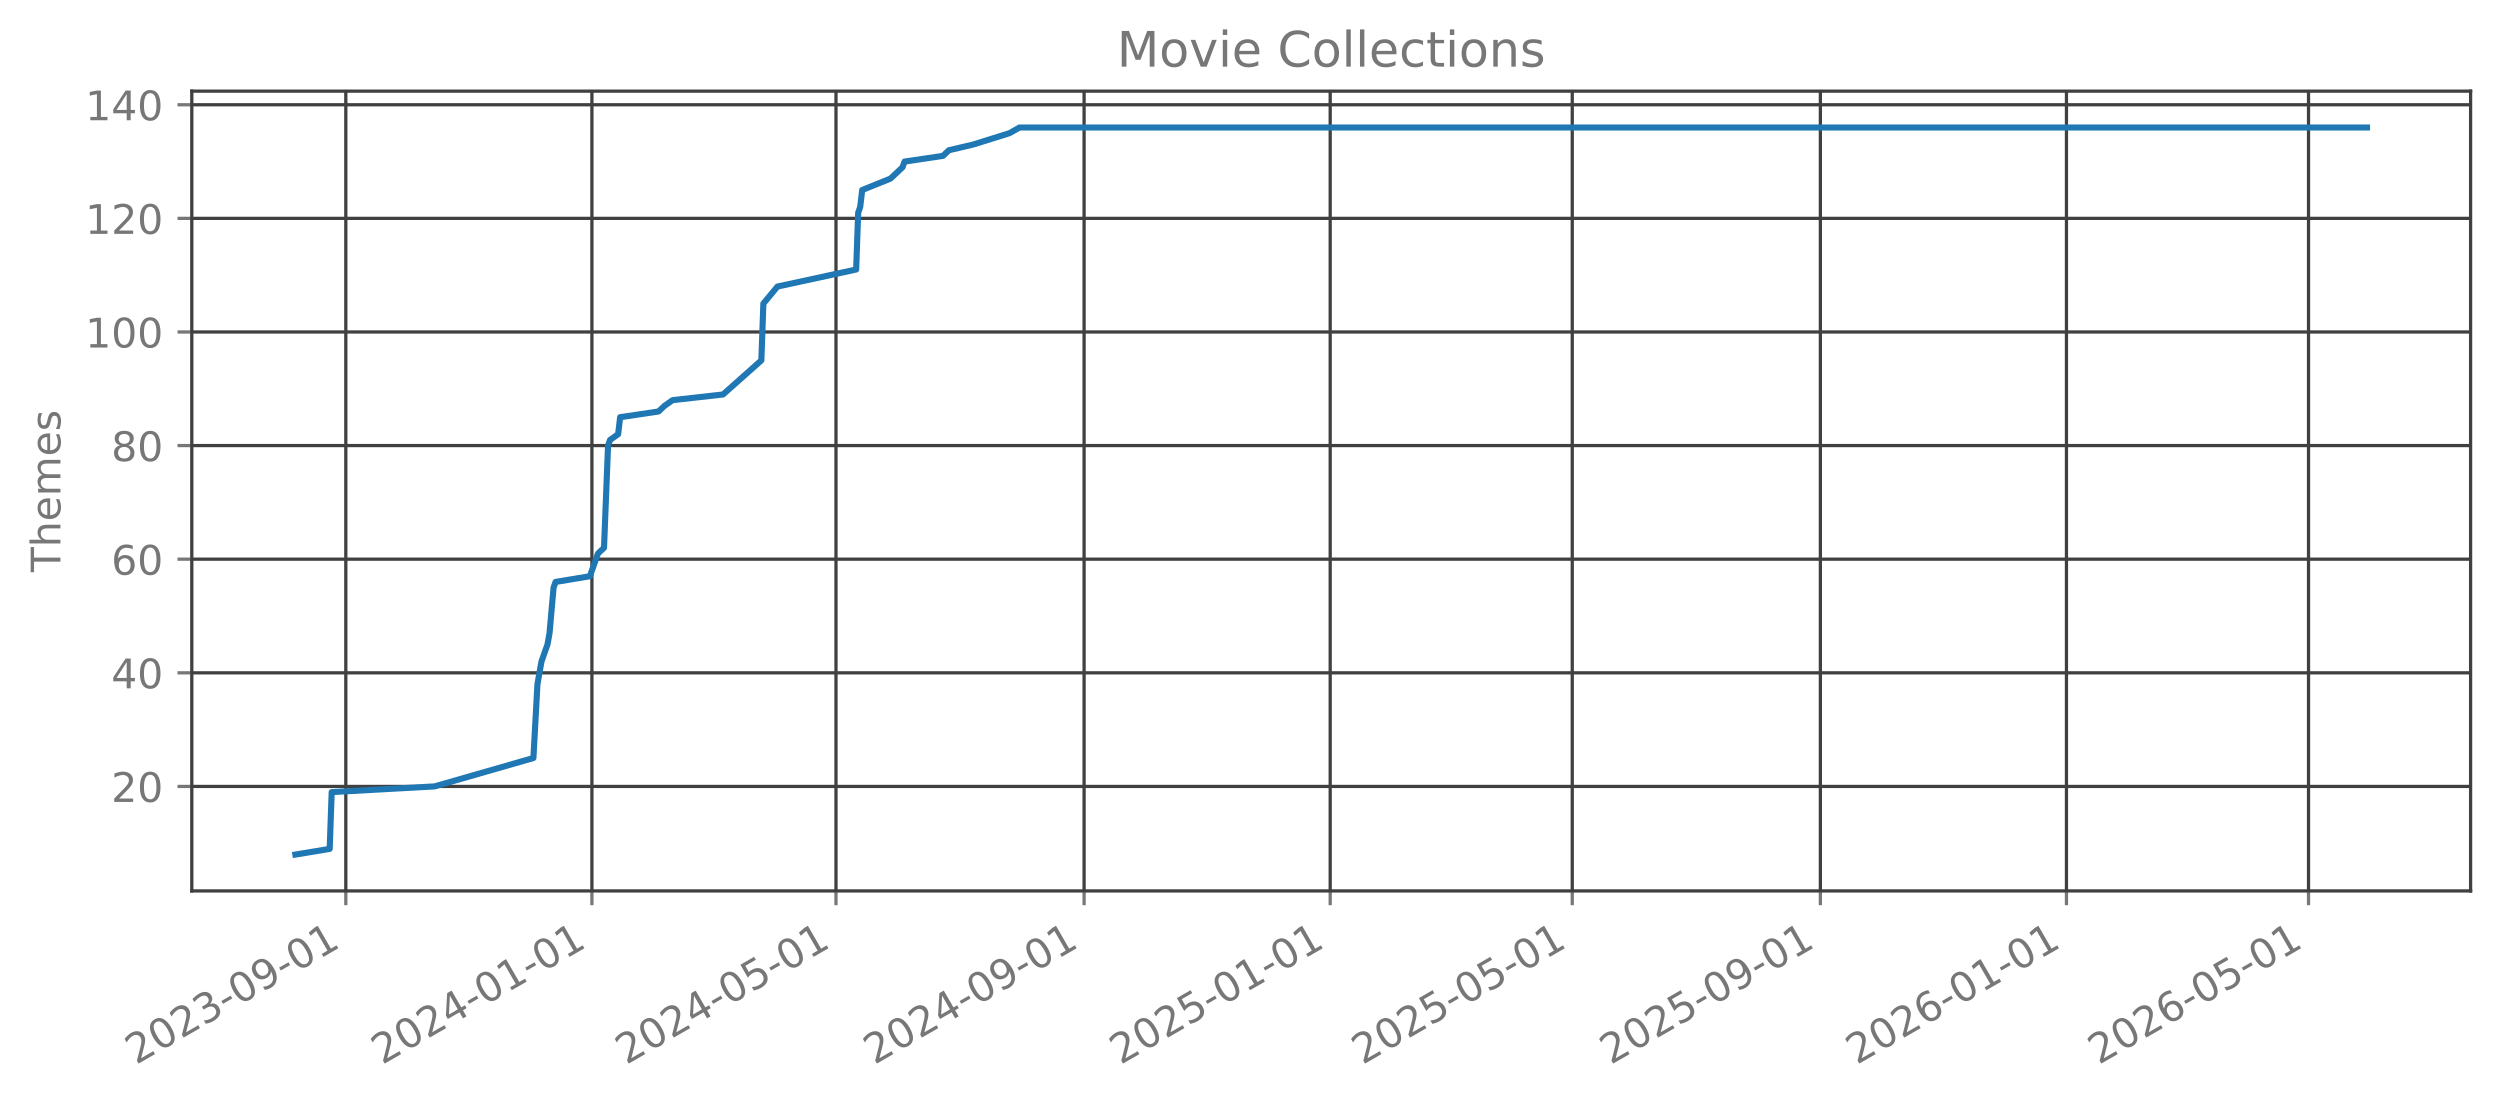
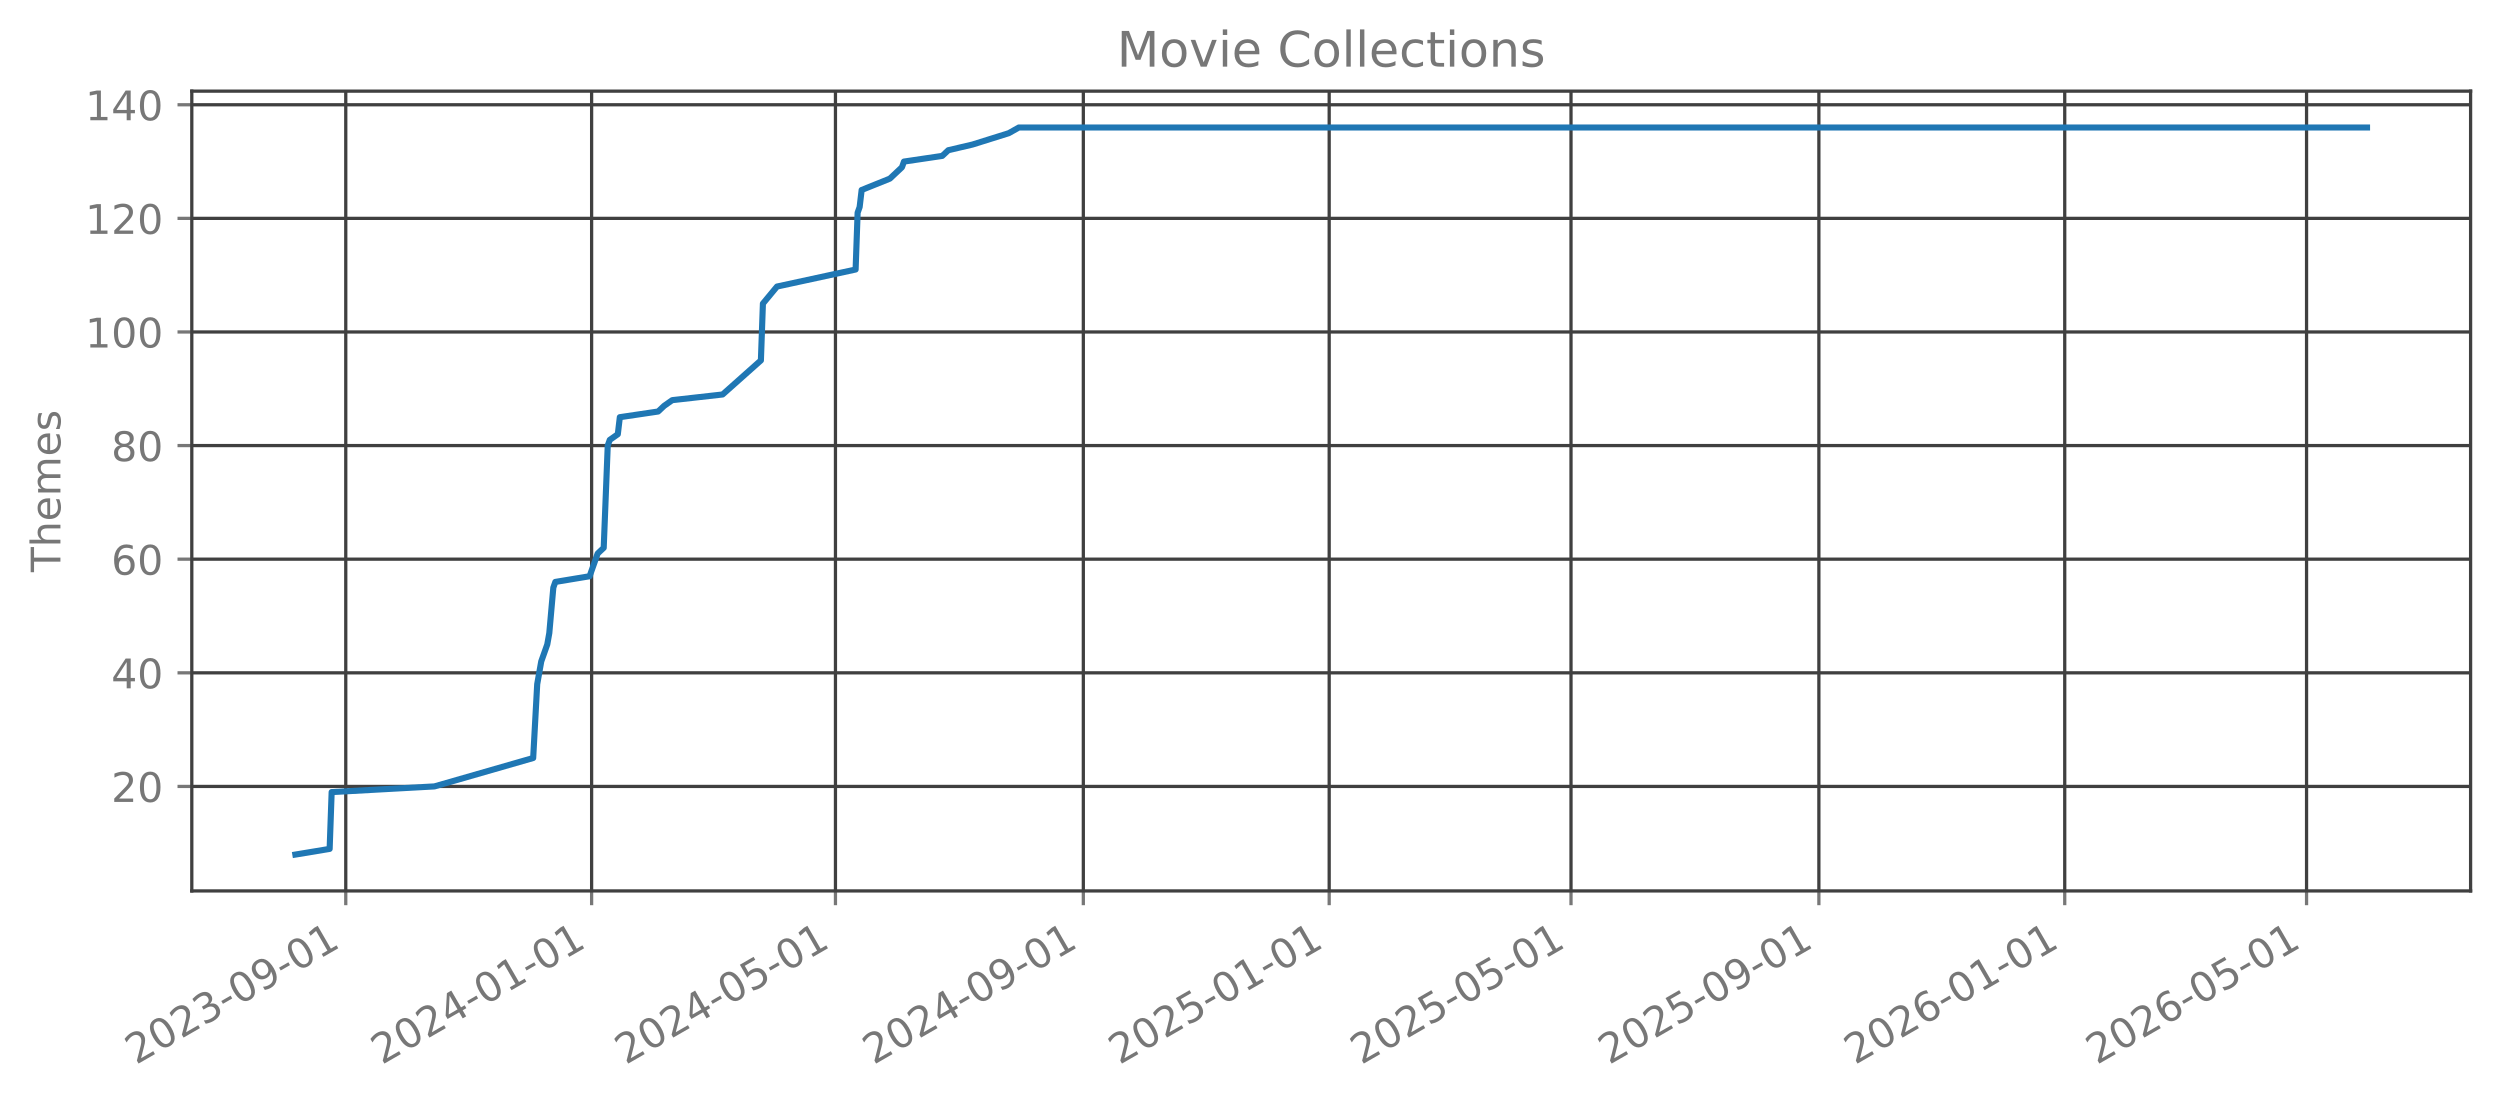
<svg xmlns="http://www.w3.org/2000/svg" xmlns:xlink="http://www.w3.org/1999/xlink" width="612.166pt" height="269.797pt" viewBox="0 0 612.166 269.797" version="1.1">
  <defs>
    <style type="text/css">*{stroke-linejoin: round; stroke-linecap: butt}</style>
  </defs>
  <g id="figure_1">
    <g id="patch_1">
      <path d="M 0 269.797  L 612.166 269.797  L 612.166 0  L 0 0  L 0 269.797  z " style="fill: none; opacity: 0" />
    </g>
    <g id="axes_1">
      <g id="patch_2">
        <path d="M 46.966 218.158  L 604.966 218.158  L 604.966 22.318  L 46.966 22.318  L 46.966 218.158  z " style="fill: none; opacity: 0" />
      </g>
      <g id="matplotlib.axis_1">
        <g id="xtick_1">
          <g id="line2d_1">
-             <path d="M 84.678 218.158  L 84.678 22.318  " clip-path="url(#pa6c42c4524)" style="fill: none; stroke: #404040; stroke-width: 0.8; stroke-linecap: square" />
+             <path d="M 84.666 218.158  L 84.666 22.318  " clip-path="url(#p4d092c4053)" style="fill: none; stroke: #404040; stroke-width: 0.8; stroke-linecap: square" />
          </g>
          <g id="line2d_2">
            <defs>
-               <path id="m4f9f821dd1" d="M 0 0  L 0 3.5  " style="stroke: #777777; stroke-width: 0.8" />
+               <path id="m33731b1179" d="M 0 0  L 0 3.5  " style="stroke: #777777; stroke-width: 0.8" />
            </defs>
            <g>
-               <use xlink:href="#m4f9f821dd1" x="84.678" y="218.158" style="fill: #777777; stroke: #777777; stroke-width: 0.8" />
+               <use xlink:href="#m33731b1179" x="84.666" y="218.158" style="fill: #777777; stroke: #777777; stroke-width: 0.8" />
            </g>
          </g>
          <g id="text_1">
-             <g style="fill: #777777" transform="translate(33.30822 260.7964) rotate(-30) scale(0.1 -0.1)">
+             <g style="fill: #777777" transform="translate(33.29621 260.7964) rotate(-30) scale(0.1 -0.1)">
              <defs>
                <path id="DejaVuSans-32" d="M 1228 531  L 3431 531  L 3431 0  L 469 0  L 469 531  Q 828 903 1448 1529  Q 2069 2156 2228 2338  Q 2531 2678 2651 2914  Q 2772 3150 2772 3378  Q 2772 3750 2511 3984  Q 2250 4219 1831 4219  Q 1534 4219 1204 4116  Q 875 4013 500 3803  L 500 4441  Q 881 4594 1212 4672  Q 1544 4750 1819 4750  Q 2544 4750 2975 4387  Q 3406 4025 3406 3419  Q 3406 3131 3298 2873  Q 3191 2616 2906 2266  Q 2828 2175 2409 1742  Q 1991 1309 1228 531  z " transform="scale(0.015625)" />
                <path id="DejaVuSans-30" d="M 2034 4250  Q 1547 4250 1301 3770  Q 1056 3291 1056 2328  Q 1056 1369 1301 889  Q 1547 409 2034 409  Q 2525 409 2770 889  Q 3016 1369 3016 2328  Q 3016 3291 2770 3770  Q 2525 4250 2034 4250  z M 2034 4750  Q 2819 4750 3233 4129  Q 3647 3509 3647 2328  Q 3647 1150 3233 529  Q 2819 -91 2034 -91  Q 1250 -91 836 529  Q 422 1150 422 2328  Q 422 3509 836 4129  Q 1250 4750 2034 4750  z " transform="scale(0.015625)" />
                <path id="DejaVuSans-33" d="M 2597 2516  Q 3050 2419 3304 2112  Q 3559 1806 3559 1356  Q 3559 666 3084 287  Q 2609 -91 1734 -91  Q 1441 -91 1130 -33  Q 819 25 488 141  L 488 750  Q 750 597 1062 519  Q 1375 441 1716 441  Q 2309 441 2620 675  Q 2931 909 2931 1356  Q 2931 1769 2642 2001  Q 2353 2234 1838 2234  L 1294 2234  L 1294 2753  L 1863 2753  Q 2328 2753 2575 2939  Q 2822 3125 2822 3475  Q 2822 3834 2567 4026  Q 2313 4219 1838 4219  Q 1578 4219 1281 4162  Q 984 4106 628 3988  L 628 4550  Q 988 4650 1302 4700  Q 1616 4750 1894 4750  Q 2613 4750 3031 4423  Q 3450 4097 3450 3541  Q 3450 3153 3228 2886  Q 3006 2619 2597 2516  z " transform="scale(0.015625)" />
                <path id="DejaVuSans-2d" d="M 313 2009  L 1997 2009  L 1997 1497  L 313 1497  L 313 2009  z " transform="scale(0.015625)" />
                <path id="DejaVuSans-39" d="M 703 97  L 703 672  Q 941 559 1184 500  Q 1428 441 1663 441  Q 2288 441 2617 861  Q 2947 1281 2994 2138  Q 2813 1869 2534 1725  Q 2256 1581 1919 1581  Q 1219 1581 811 2004  Q 403 2428 403 3163  Q 403 3881 828 4315  Q 1253 4750 1959 4750  Q 2769 4750 3195 4129  Q 3622 3509 3622 2328  Q 3622 1225 3098 567  Q 2575 -91 1691 -91  Q 1453 -91 1209 -44  Q 966 3 703 97  z M 1959 2075  Q 2384 2075 2632 2365  Q 2881 2656 2881 3163  Q 2881 3666 2632 3958  Q 2384 4250 1959 4250  Q 1534 4250 1286 3958  Q 1038 3666 1038 3163  Q 1038 2656 1286 2365  Q 1534 2075 1959 2075  z " transform="scale(0.015625)" />
                <path id="DejaVuSans-31" d="M 794 531  L 1825 531  L 1825 4091  L 703 3866  L 703 4441  L 1819 4666  L 2450 4666  L 2450 531  L 3481 531  L 3481 0  L 794 0  L 794 531  z " transform="scale(0.015625)" />
              </defs>
              <use xlink:href="#DejaVuSans-32" />
              <use xlink:href="#DejaVuSans-30" transform="translate(63.62305 0)" />
              <use xlink:href="#DejaVuSans-32" transform="translate(127.2461 0)" />
              <use xlink:href="#DejaVuSans-33" transform="translate(190.8691 0)" />
              <use xlink:href="#DejaVuSans-2d" transform="translate(254.4922 0)" />
              <use xlink:href="#DejaVuSans-30" transform="translate(290.5762 0)" />
              <use xlink:href="#DejaVuSans-39" transform="translate(354.1992 0)" />
              <use xlink:href="#DejaVuSans-2d" transform="translate(417.8223 0)" />
              <use xlink:href="#DejaVuSans-30" transform="translate(453.9062 0)" />
              <use xlink:href="#DejaVuSans-31" transform="translate(517.5293 0)" />
            </g>
          </g>
        </g>
        <g id="xtick_2">
          <g id="line2d_3">
-             <path d="M 144.938 218.158  L 144.938 22.318  " clip-path="url(#pa6c42c4524)" style="fill: none; stroke: #404040; stroke-width: 0.8; stroke-linecap: square" />
+             <path d="M 144.867 218.158  L 144.867 22.318  " clip-path="url(#p4d092c4053)" style="fill: none; stroke: #404040; stroke-width: 0.8; stroke-linecap: square" />
          </g>
          <g id="line2d_4">
            <g>
-               <use xlink:href="#m4f9f821dd1" x="144.938" y="218.158" style="fill: #777777; stroke: #777777; stroke-width: 0.8" />
+               <use xlink:href="#m33731b1179" x="144.867" y="218.158" style="fill: #777777; stroke: #777777; stroke-width: 0.8" />
            </g>
          </g>
          <g id="text_2">
-             <g style="fill: #777777" transform="translate(93.56847 260.7964) rotate(-30) scale(0.1 -0.1)">
+             <g style="fill: #777777" transform="translate(93.49784 260.7964) rotate(-30) scale(0.1 -0.1)">
              <defs>
                <path id="DejaVuSans-34" d="M 2419 4116  L 825 1625  L 2419 1625  L 2419 4116  z M 2253 4666  L 3047 4666  L 3047 1625  L 3713 1625  L 3713 1100  L 3047 1100  L 3047 0  L 2419 0  L 2419 1100  L 313 1100  L 313 1709  L 2253 4666  z " transform="scale(0.015625)" />
              </defs>
              <use xlink:href="#DejaVuSans-32" />
              <use xlink:href="#DejaVuSans-30" transform="translate(63.62305 0)" />
              <use xlink:href="#DejaVuSans-32" transform="translate(127.2461 0)" />
              <use xlink:href="#DejaVuSans-34" transform="translate(190.8691 0)" />
              <use xlink:href="#DejaVuSans-2d" transform="translate(254.4922 0)" />
              <use xlink:href="#DejaVuSans-30" transform="translate(290.5762 0)" />
              <use xlink:href="#DejaVuSans-31" transform="translate(354.1992 0)" />
              <use xlink:href="#DejaVuSans-2d" transform="translate(417.8223 0)" />
              <use xlink:href="#DejaVuSans-30" transform="translate(453.9062 0)" />
              <use xlink:href="#DejaVuSans-31" transform="translate(517.5293 0)" />
            </g>
          </g>
        </g>
        <g id="xtick_3">
          <g id="line2d_5">
-             <path d="M 204.704 218.158  L 204.704 22.318  " clip-path="url(#pa6c42c4524)" style="fill: none; stroke: #404040; stroke-width: 0.8; stroke-linecap: square" />
+             <path d="M 204.575 218.158  L 204.575 22.318  " clip-path="url(#p4d092c4053)" style="fill: none; stroke: #404040; stroke-width: 0.8; stroke-linecap: square" />
          </g>
          <g id="line2d_6">
            <g>
-               <use xlink:href="#m4f9f821dd1" x="204.704" y="218.158" style="fill: #777777; stroke: #777777; stroke-width: 0.8" />
+               <use xlink:href="#m33731b1179" x="204.575" y="218.158" style="fill: #777777; stroke: #777777; stroke-width: 0.8" />
            </g>
          </g>
          <g id="text_3">
-             <g style="fill: #777777" transform="translate(153.3348 260.7964) rotate(-30) scale(0.1 -0.1)">
+             <g style="fill: #777777" transform="translate(153.206 260.7964) rotate(-30) scale(0.1 -0.1)">
              <defs>
                <path id="DejaVuSans-35" d="M 691 4666  L 3169 4666  L 3169 4134  L 1269 4134  L 1269 2991  Q 1406 3038 1543 3061  Q 1681 3084 1819 3084  Q 2600 3084 3056 2656  Q 3513 2228 3513 1497  Q 3513 744 3044 326  Q 2575 -91 1722 -91  Q 1428 -91 1123 -41  Q 819 9 494 109  L 494 744  Q 775 591 1075 516  Q 1375 441 1709 441  Q 2250 441 2565 725  Q 2881 1009 2881 1497  Q 2881 1984 2565 2268  Q 2250 2553 1709 2553  Q 1456 2553 1204 2497  Q 953 2441 691 2322  L 691 4666  z " transform="scale(0.015625)" />
              </defs>
              <use xlink:href="#DejaVuSans-32" />
              <use xlink:href="#DejaVuSans-30" transform="translate(63.62305 0)" />
              <use xlink:href="#DejaVuSans-32" transform="translate(127.2461 0)" />
              <use xlink:href="#DejaVuSans-34" transform="translate(190.8691 0)" />
              <use xlink:href="#DejaVuSans-2d" transform="translate(254.4922 0)" />
              <use xlink:href="#DejaVuSans-30" transform="translate(290.5762 0)" />
              <use xlink:href="#DejaVuSans-35" transform="translate(354.1992 0)" />
              <use xlink:href="#DejaVuSans-2d" transform="translate(417.8223 0)" />
              <use xlink:href="#DejaVuSans-30" transform="translate(453.9062 0)" />
              <use xlink:href="#DejaVuSans-31" transform="translate(517.5293 0)" />
            </g>
          </g>
        </g>
        <g id="xtick_4">
          <g id="line2d_7">
-             <path d="M 265.458 218.158  L 265.458 22.318  " clip-path="url(#pa6c42c4524)" style="fill: none; stroke: #404040; stroke-width: 0.8; stroke-linecap: square" />
+             <path d="M 265.271 218.158  L 265.271 22.318  " clip-path="url(#p4d092c4053)" style="fill: none; stroke: #404040; stroke-width: 0.8; stroke-linecap: square" />
          </g>
          <g id="line2d_8">
            <g>
-               <use xlink:href="#m4f9f821dd1" x="265.458" y="218.158" style="fill: #777777; stroke: #777777; stroke-width: 0.8" />
+               <use xlink:href="#m33731b1179" x="265.271" y="218.158" style="fill: #777777; stroke: #777777; stroke-width: 0.8" />
            </g>
          </g>
          <g id="text_4">
-             <g style="fill: #777777" transform="translate(214.089 260.7964) rotate(-30) scale(0.1 -0.1)">
+             <g style="fill: #777777" transform="translate(213.9011 260.7964) rotate(-30) scale(0.1 -0.1)">
              <use xlink:href="#DejaVuSans-32" />
              <use xlink:href="#DejaVuSans-30" transform="translate(63.62305 0)" />
              <use xlink:href="#DejaVuSans-32" transform="translate(127.2461 0)" />
              <use xlink:href="#DejaVuSans-34" transform="translate(190.8691 0)" />
              <use xlink:href="#DejaVuSans-2d" transform="translate(254.4922 0)" />
              <use xlink:href="#DejaVuSans-30" transform="translate(290.5762 0)" />
              <use xlink:href="#DejaVuSans-39" transform="translate(354.1992 0)" />
              <use xlink:href="#DejaVuSans-2d" transform="translate(417.8223 0)" />
              <use xlink:href="#DejaVuSans-30" transform="translate(453.9062 0)" />
              <use xlink:href="#DejaVuSans-31" transform="translate(517.5293 0)" />
            </g>
          </g>
        </g>
        <g id="xtick_5">
          <g id="line2d_9">
-             <path d="M 325.719 218.158  L 325.719 22.318  " clip-path="url(#pa6c42c4524)" style="fill: none; stroke: #404040; stroke-width: 0.8; stroke-linecap: square" />
+             <path d="M 325.472 218.158  L 325.472 22.318  " clip-path="url(#p4d092c4053)" style="fill: none; stroke: #404040; stroke-width: 0.8; stroke-linecap: square" />
          </g>
          <g id="line2d_10">
            <g>
-               <use xlink:href="#m4f9f821dd1" x="325.719" y="218.158" style="fill: #777777; stroke: #777777; stroke-width: 0.8" />
+               <use xlink:href="#m33731b1179" x="325.472" y="218.158" style="fill: #777777; stroke: #777777; stroke-width: 0.8" />
            </g>
          </g>
          <g id="text_5">
-             <g style="fill: #777777" transform="translate(274.3492 260.7964) rotate(-30) scale(0.1 -0.1)">
+             <g style="fill: #777777" transform="translate(274.1027 260.7964) rotate(-30) scale(0.1 -0.1)">
              <use xlink:href="#DejaVuSans-32" />
              <use xlink:href="#DejaVuSans-30" transform="translate(63.62305 0)" />
              <use xlink:href="#DejaVuSans-32" transform="translate(127.2461 0)" />
              <use xlink:href="#DejaVuSans-35" transform="translate(190.8691 0)" />
              <use xlink:href="#DejaVuSans-2d" transform="translate(254.4922 0)" />
              <use xlink:href="#DejaVuSans-30" transform="translate(290.5762 0)" />
              <use xlink:href="#DejaVuSans-31" transform="translate(354.1992 0)" />
              <use xlink:href="#DejaVuSans-2d" transform="translate(417.8223 0)" />
              <use xlink:href="#DejaVuSans-30" transform="translate(453.9062 0)" />
              <use xlink:href="#DejaVuSans-31" transform="translate(517.5293 0)" />
            </g>
          </g>
        </g>
        <g id="xtick_6">
          <g id="line2d_11">
-             <path d="M 384.991 218.158  L 384.991 22.318  " clip-path="url(#pa6c42c4524)" style="fill: none; stroke: #404040; stroke-width: 0.8; stroke-linecap: square" />
+             <path d="M 384.687 218.158  L 384.687 22.318  " clip-path="url(#p4d092c4053)" style="fill: none; stroke: #404040; stroke-width: 0.8; stroke-linecap: square" />
          </g>
          <g id="line2d_12">
            <g>
-               <use xlink:href="#m4f9f821dd1" x="384.991" y="218.158" style="fill: #777777; stroke: #777777; stroke-width: 0.8" />
+               <use xlink:href="#m33731b1179" x="384.687" y="218.158" style="fill: #777777; stroke: #777777; stroke-width: 0.8" />
            </g>
          </g>
          <g id="text_6">
-             <g style="fill: #777777" transform="translate(333.6216 260.7964) rotate(-30) scale(0.1 -0.1)">
+             <g style="fill: #777777" transform="translate(333.3174 260.7964) rotate(-30) scale(0.1 -0.1)">
              <use xlink:href="#DejaVuSans-32" />
              <use xlink:href="#DejaVuSans-30" transform="translate(63.62305 0)" />
              <use xlink:href="#DejaVuSans-32" transform="translate(127.2461 0)" />
              <use xlink:href="#DejaVuSans-35" transform="translate(190.8691 0)" />
              <use xlink:href="#DejaVuSans-2d" transform="translate(254.4922 0)" />
              <use xlink:href="#DejaVuSans-30" transform="translate(290.5762 0)" />
              <use xlink:href="#DejaVuSans-35" transform="translate(354.1992 0)" />
              <use xlink:href="#DejaVuSans-2d" transform="translate(417.8223 0)" />
              <use xlink:href="#DejaVuSans-30" transform="translate(453.9062 0)" />
              <use xlink:href="#DejaVuSans-31" transform="translate(517.5293 0)" />
            </g>
          </g>
        </g>
        <g id="xtick_7">
          <g id="line2d_13">
-             <path d="M 445.745 218.158  L 445.745 22.318  " clip-path="url(#pa6c42c4524)" style="fill: none; stroke: #404040; stroke-width: 0.8; stroke-linecap: square" />
+             <path d="M 445.382 218.158  L 445.382 22.318  " clip-path="url(#p4d092c4053)" style="fill: none; stroke: #404040; stroke-width: 0.8; stroke-linecap: square" />
          </g>
          <g id="line2d_14">
            <g>
-               <use xlink:href="#m4f9f821dd1" x="445.745" y="218.158" style="fill: #777777; stroke: #777777; stroke-width: 0.8" />
+               <use xlink:href="#m33731b1179" x="445.382" y="218.158" style="fill: #777777; stroke: #777777; stroke-width: 0.8" />
            </g>
          </g>
          <g id="text_7">
-             <g style="fill: #777777" transform="translate(394.3758 260.7964) rotate(-30) scale(0.1 -0.1)">
+             <g style="fill: #777777" transform="translate(394.0125 260.7964) rotate(-30) scale(0.1 -0.1)">
              <use xlink:href="#DejaVuSans-32" />
              <use xlink:href="#DejaVuSans-30" transform="translate(63.62305 0)" />
              <use xlink:href="#DejaVuSans-32" transform="translate(127.2461 0)" />
              <use xlink:href="#DejaVuSans-35" transform="translate(190.8691 0)" />
              <use xlink:href="#DejaVuSans-2d" transform="translate(254.4922 0)" />
              <use xlink:href="#DejaVuSans-30" transform="translate(290.5762 0)" />
              <use xlink:href="#DejaVuSans-39" transform="translate(354.1992 0)" />
              <use xlink:href="#DejaVuSans-2d" transform="translate(417.8223 0)" />
              <use xlink:href="#DejaVuSans-30" transform="translate(453.9062 0)" />
              <use xlink:href="#DejaVuSans-31" transform="translate(517.5293 0)" />
            </g>
          </g>
        </g>
        <g id="xtick_8">
          <g id="line2d_15">
-             <path d="M 506.005 218.158  L 506.005 22.318  " clip-path="url(#pa6c42c4524)" style="fill: none; stroke: #404040; stroke-width: 0.8; stroke-linecap: square" />
+             <path d="M 505.584 218.158  L 505.584 22.318  " clip-path="url(#p4d092c4053)" style="fill: none; stroke: #404040; stroke-width: 0.8; stroke-linecap: square" />
          </g>
          <g id="line2d_16">
            <g>
-               <use xlink:href="#m4f9f821dd1" x="506.005" y="218.158" style="fill: #777777; stroke: #777777; stroke-width: 0.8" />
+               <use xlink:href="#m33731b1179" x="505.584" y="218.158" style="fill: #777777; stroke: #777777; stroke-width: 0.8" />
            </g>
          </g>
          <g id="text_8">
-             <g style="fill: #777777" transform="translate(454.636 260.7964) rotate(-30) scale(0.1 -0.1)">
+             <g style="fill: #777777" transform="translate(454.2141 260.7964) rotate(-30) scale(0.1 -0.1)">
              <defs>
                <path id="DejaVuSans-36" d="M 2113 2584  Q 1688 2584 1439 2293  Q 1191 2003 1191 1497  Q 1191 994 1439 701  Q 1688 409 2113 409  Q 2538 409 2786 701  Q 3034 994 3034 1497  Q 3034 2003 2786 2293  Q 2538 2584 2113 2584  z M 3366 4563  L 3366 3988  Q 3128 4100 2886 4159  Q 2644 4219 2406 4219  Q 1781 4219 1451 3797  Q 1122 3375 1075 2522  Q 1259 2794 1537 2939  Q 1816 3084 2150 3084  Q 2853 3084 3261 2657  Q 3669 2231 3669 1497  Q 3669 778 3244 343  Q 2819 -91 2113 -91  Q 1303 -91 875 529  Q 447 1150 447 2328  Q 447 3434 972 4092  Q 1497 4750 2381 4750  Q 2619 4750 2861 4703  Q 3103 4656 3366 4563  z " transform="scale(0.015625)" />
              </defs>
              <use xlink:href="#DejaVuSans-32" />
              <use xlink:href="#DejaVuSans-30" transform="translate(63.62305 0)" />
              <use xlink:href="#DejaVuSans-32" transform="translate(127.2461 0)" />
              <use xlink:href="#DejaVuSans-36" transform="translate(190.8691 0)" />
              <use xlink:href="#DejaVuSans-2d" transform="translate(254.4922 0)" />
              <use xlink:href="#DejaVuSans-30" transform="translate(290.5762 0)" />
              <use xlink:href="#DejaVuSans-31" transform="translate(354.1992 0)" />
              <use xlink:href="#DejaVuSans-2d" transform="translate(417.8223 0)" />
              <use xlink:href="#DejaVuSans-30" transform="translate(453.9062 0)" />
              <use xlink:href="#DejaVuSans-31" transform="translate(517.5293 0)" />
            </g>
          </g>
        </g>
        <g id="xtick_9">
          <g id="line2d_17">
-             <path d="M 565.278 218.158  L 565.278 22.318  " clip-path="url(#pa6c42c4524)" style="fill: none; stroke: #404040; stroke-width: 0.8; stroke-linecap: square" />
+             <path d="M 564.798 218.158  L 564.798 22.318  " clip-path="url(#p4d092c4053)" style="fill: none; stroke: #404040; stroke-width: 0.8; stroke-linecap: square" />
          </g>
          <g id="line2d_18">
            <g>
-               <use xlink:href="#m4f9f821dd1" x="565.278" y="218.158" style="fill: #777777; stroke: #777777; stroke-width: 0.8" />
+               <use xlink:href="#m33731b1179" x="564.798" y="218.158" style="fill: #777777; stroke: #777777; stroke-width: 0.8" />
            </g>
          </g>
          <g id="text_9">
-             <g style="fill: #777777" transform="translate(513.9084 260.7964) rotate(-30) scale(0.1 -0.1)">
+             <g style="fill: #777777" transform="translate(513.4289 260.7964) rotate(-30) scale(0.1 -0.1)">
              <use xlink:href="#DejaVuSans-32" />
              <use xlink:href="#DejaVuSans-30" transform="translate(63.62305 0)" />
              <use xlink:href="#DejaVuSans-32" transform="translate(127.2461 0)" />
              <use xlink:href="#DejaVuSans-36" transform="translate(190.8691 0)" />
              <use xlink:href="#DejaVuSans-2d" transform="translate(254.4922 0)" />
              <use xlink:href="#DejaVuSans-30" transform="translate(290.5762 0)" />
              <use xlink:href="#DejaVuSans-35" transform="translate(354.1992 0)" />
              <use xlink:href="#DejaVuSans-2d" transform="translate(417.8223 0)" />
              <use xlink:href="#DejaVuSans-30" transform="translate(453.9062 0)" />
              <use xlink:href="#DejaVuSans-31" transform="translate(517.5293 0)" />
            </g>
          </g>
        </g>
      </g>
      <g id="matplotlib.axis_2">
        <g id="ytick_1">
          <g id="line2d_19">
-             <path d="M 46.966 192.565  L 604.966 192.565  " clip-path="url(#pa6c42c4524)" style="fill: none; stroke: #404040; stroke-width: 0.8; stroke-linecap: square" />
+             <path d="M 46.966 192.565  L 604.966 192.565  " clip-path="url(#p4d092c4053)" style="fill: none; stroke: #404040; stroke-width: 0.8; stroke-linecap: square" />
          </g>
          <g id="line2d_20">
            <defs>
-               <path id="mea477d2ae8" d="M 0 0  L -3.5 0  " style="stroke: #777777; stroke-width: 0.8" />
+               <path id="m816cb4c443" d="M 0 0  L -3.5 0  " style="stroke: #777777; stroke-width: 0.8" />
            </defs>
            <g>
-               <use xlink:href="#mea477d2ae8" x="46.966" y="192.565" style="fill: #777777; stroke: #777777; stroke-width: 0.8" />
+               <use xlink:href="#m816cb4c443" x="46.966" y="192.565" style="fill: #777777; stroke: #777777; stroke-width: 0.8" />
            </g>
          </g>
          <g id="text_10">
            <g style="fill: #777777" transform="translate(27.24063 196.3646) scale(0.1 -0.1)">
              <use xlink:href="#DejaVuSans-32" />
              <use xlink:href="#DejaVuSans-30" transform="translate(63.62305 0)" />
            </g>
          </g>
        </g>
        <g id="ytick_2">
          <g id="line2d_21">
-             <path d="M 46.966 164.747  L 604.966 164.747  " clip-path="url(#pa6c42c4524)" style="fill: none; stroke: #404040; stroke-width: 0.8; stroke-linecap: square" />
+             <path d="M 46.966 164.747  L 604.966 164.747  " clip-path="url(#p4d092c4053)" style="fill: none; stroke: #404040; stroke-width: 0.8; stroke-linecap: square" />
          </g>
          <g id="line2d_22">
            <g>
-               <use xlink:href="#mea477d2ae8" x="46.966" y="164.747" style="fill: #777777; stroke: #777777; stroke-width: 0.8" />
+               <use xlink:href="#m816cb4c443" x="46.966" y="164.747" style="fill: #777777; stroke: #777777; stroke-width: 0.8" />
            </g>
          </g>
          <g id="text_11">
            <g style="fill: #777777" transform="translate(27.24063 168.5464) scale(0.1 -0.1)">
              <use xlink:href="#DejaVuSans-34" />
              <use xlink:href="#DejaVuSans-30" transform="translate(63.62305 0)" />
            </g>
          </g>
        </g>
        <g id="ytick_3">
          <g id="line2d_23">
-             <path d="M 46.966 136.929  L 604.966 136.929  " clip-path="url(#pa6c42c4524)" style="fill: none; stroke: #404040; stroke-width: 0.8; stroke-linecap: square" />
+             <path d="M 46.966 136.929  L 604.966 136.929  " clip-path="url(#p4d092c4053)" style="fill: none; stroke: #404040; stroke-width: 0.8; stroke-linecap: square" />
          </g>
          <g id="line2d_24">
            <g>
-               <use xlink:href="#mea477d2ae8" x="46.966" y="136.929" style="fill: #777777; stroke: #777777; stroke-width: 0.8" />
+               <use xlink:href="#m816cb4c443" x="46.966" y="136.929" style="fill: #777777; stroke: #777777; stroke-width: 0.8" />
            </g>
          </g>
          <g id="text_12">
            <g style="fill: #777777" transform="translate(27.24063 140.7283) scale(0.1 -0.1)">
              <use xlink:href="#DejaVuSans-36" />
              <use xlink:href="#DejaVuSans-30" transform="translate(63.62305 0)" />
            </g>
          </g>
        </g>
        <g id="ytick_4">
          <g id="line2d_25">
-             <path d="M 46.966 109.111  L 604.966 109.111  " clip-path="url(#pa6c42c4524)" style="fill: none; stroke: #404040; stroke-width: 0.8; stroke-linecap: square" />
+             <path d="M 46.966 109.111  L 604.966 109.111  " clip-path="url(#p4d092c4053)" style="fill: none; stroke: #404040; stroke-width: 0.8; stroke-linecap: square" />
          </g>
          <g id="line2d_26">
            <g>
-               <use xlink:href="#mea477d2ae8" x="46.966" y="109.111" style="fill: #777777; stroke: #777777; stroke-width: 0.8" />
+               <use xlink:href="#m816cb4c443" x="46.966" y="109.111" style="fill: #777777; stroke: #777777; stroke-width: 0.8" />
            </g>
          </g>
          <g id="text_13">
            <g style="fill: #777777" transform="translate(27.24063 112.9101) scale(0.1 -0.1)">
              <defs>
                <path id="DejaVuSans-38" d="M 2034 2216  Q 1584 2216 1326 1975  Q 1069 1734 1069 1313  Q 1069 891 1326 650  Q 1584 409 2034 409  Q 2484 409 2743 651  Q 3003 894 3003 1313  Q 3003 1734 2745 1975  Q 2488 2216 2034 2216  z M 1403 2484  Q 997 2584 770 2862  Q 544 3141 544 3541  Q 544 4100 942 4425  Q 1341 4750 2034 4750  Q 2731 4750 3128 4425  Q 3525 4100 3525 3541  Q 3525 3141 3298 2862  Q 3072 2584 2669 2484  Q 3125 2378 3379 2068  Q 3634 1759 3634 1313  Q 3634 634 3220 271  Q 2806 -91 2034 -91  Q 1263 -91 848 271  Q 434 634 434 1313  Q 434 1759 690 2068  Q 947 2378 1403 2484  z M 1172 3481  Q 1172 3119 1398 2916  Q 1625 2713 2034 2713  Q 2441 2713 2670 2916  Q 2900 3119 2900 3481  Q 2900 3844 2670 4047  Q 2441 4250 2034 4250  Q 1625 4250 1398 4047  Q 1172 3844 1172 3481  z " transform="scale(0.015625)" />
              </defs>
              <use xlink:href="#DejaVuSans-38" />
              <use xlink:href="#DejaVuSans-30" transform="translate(63.62305 0)" />
            </g>
          </g>
        </g>
        <g id="ytick_5">
          <g id="line2d_27">
-             <path d="M 46.966 81.293  L 604.966 81.293  " clip-path="url(#pa6c42c4524)" style="fill: none; stroke: #404040; stroke-width: 0.8; stroke-linecap: square" />
+             <path d="M 46.966 81.293  L 604.966 81.293  " clip-path="url(#p4d092c4053)" style="fill: none; stroke: #404040; stroke-width: 0.8; stroke-linecap: square" />
          </g>
          <g id="line2d_28">
            <g>
-               <use xlink:href="#mea477d2ae8" x="46.966" y="81.293" style="fill: #777777; stroke: #777777; stroke-width: 0.8" />
+               <use xlink:href="#m816cb4c443" x="46.966" y="81.293" style="fill: #777777; stroke: #777777; stroke-width: 0.8" />
            </g>
          </g>
          <g id="text_14">
            <g style="fill: #777777" transform="translate(20.87813 85.09189) scale(0.1 -0.1)">
              <use xlink:href="#DejaVuSans-31" />
              <use xlink:href="#DejaVuSans-30" transform="translate(63.62305 0)" />
              <use xlink:href="#DejaVuSans-30" transform="translate(127.2461 0)" />
            </g>
          </g>
        </g>
        <g id="ytick_6">
          <g id="line2d_29">
-             <path d="M 46.966 53.474  L 604.966 53.474  " clip-path="url(#pa6c42c4524)" style="fill: none; stroke: #404040; stroke-width: 0.8; stroke-linecap: square" />
+             <path d="M 46.966 53.474  L 604.966 53.474  " clip-path="url(#p4d092c4053)" style="fill: none; stroke: #404040; stroke-width: 0.8; stroke-linecap: square" />
          </g>
          <g id="line2d_30">
            <g>
-               <use xlink:href="#mea477d2ae8" x="46.966" y="53.474" style="fill: #777777; stroke: #777777; stroke-width: 0.8" />
+               <use xlink:href="#m816cb4c443" x="46.966" y="53.474" style="fill: #777777; stroke: #777777; stroke-width: 0.8" />
            </g>
          </g>
          <g id="text_15">
            <g style="fill: #777777" transform="translate(20.87813 57.27371) scale(0.1 -0.1)">
              <use xlink:href="#DejaVuSans-31" />
              <use xlink:href="#DejaVuSans-32" transform="translate(63.62305 0)" />
              <use xlink:href="#DejaVuSans-30" transform="translate(127.2461 0)" />
            </g>
          </g>
        </g>
        <g id="ytick_7">
          <g id="line2d_31">
-             <path d="M 46.966 25.656  L 604.966 25.656  " clip-path="url(#pa6c42c4524)" style="fill: none; stroke: #404040; stroke-width: 0.8; stroke-linecap: square" />
+             <path d="M 46.966 25.656  L 604.966 25.656  " clip-path="url(#p4d092c4053)" style="fill: none; stroke: #404040; stroke-width: 0.8; stroke-linecap: square" />
          </g>
          <g id="line2d_32">
            <g>
-               <use xlink:href="#mea477d2ae8" x="46.966" y="25.656" style="fill: #777777; stroke: #777777; stroke-width: 0.8" />
+               <use xlink:href="#m816cb4c443" x="46.966" y="25.656" style="fill: #777777; stroke: #777777; stroke-width: 0.8" />
            </g>
          </g>
          <g id="text_16">
            <g style="fill: #777777" transform="translate(20.87813 29.45553) scale(0.1 -0.1)">
              <use xlink:href="#DejaVuSans-31" />
              <use xlink:href="#DejaVuSans-34" transform="translate(63.62305 0)" />
              <use xlink:href="#DejaVuSans-30" transform="translate(127.2461 0)" />
            </g>
          </g>
        </g>
        <g id="text_17">
          <g style="fill: #777777" transform="translate(14.79844 140.0889) rotate(-90) scale(0.1 -0.1)">
            <defs>
              <path id="DejaVuSans-54" d="M -19 4666  L 3928 4666  L 3928 4134  L 2272 4134  L 2272 0  L 1638 0  L 1638 4134  L -19 4134  L -19 4666  z " transform="scale(0.015625)" />
              <path id="DejaVuSans-68" d="M 3513 2113  L 3513 0  L 2938 0  L 2938 2094  Q 2938 2591 2744 2837  Q 2550 3084 2163 3084  Q 1697 3084 1428 2787  Q 1159 2491 1159 1978  L 1159 0  L 581 0  L 581 4863  L 1159 4863  L 1159 2956  Q 1366 3272 1645 3428  Q 1925 3584 2291 3584  Q 2894 3584 3203 3211  Q 3513 2838 3513 2113  z " transform="scale(0.015625)" />
              <path id="DejaVuSans-65" d="M 3597 1894  L 3597 1613  L 953 1613  Q 991 1019 1311 708  Q 1631 397 2203 397  Q 2534 397 2845 478  Q 3156 559 3463 722  L 3463 178  Q 3153 47 2828 -22  Q 2503 -91 2169 -91  Q 1331 -91 842 396  Q 353 884 353 1716  Q 353 2575 817 3079  Q 1281 3584 2069 3584  Q 2775 3584 3186 3129  Q 3597 2675 3597 1894  z M 3022 2063  Q 3016 2534 2758 2815  Q 2500 3097 2075 3097  Q 1594 3097 1305 2825  Q 1016 2553 972 2059  L 3022 2063  z " transform="scale(0.015625)" />
              <path id="DejaVuSans-6d" d="M 3328 2828  Q 3544 3216 3844 3400  Q 4144 3584 4550 3584  Q 5097 3584 5394 3201  Q 5691 2819 5691 2113  L 5691 0  L 5113 0  L 5113 2094  Q 5113 2597 4934 2840  Q 4756 3084 4391 3084  Q 3944 3084 3684 2787  Q 3425 2491 3425 1978  L 3425 0  L 2847 0  L 2847 2094  Q 2847 2600 2669 2842  Q 2491 3084 2119 3084  Q 1678 3084 1418 2786  Q 1159 2488 1159 1978  L 1159 0  L 581 0  L 581 3500  L 1159 3500  L 1159 2956  Q 1356 3278 1631 3431  Q 1906 3584 2284 3584  Q 2666 3584 2933 3390  Q 3200 3197 3328 2828  z " transform="scale(0.015625)" />
              <path id="DejaVuSans-73" d="M 2834 3397  L 2834 2853  Q 2591 2978 2328 3040  Q 2066 3103 1784 3103  Q 1356 3103 1142 2972  Q 928 2841 928 2578  Q 928 2378 1081 2264  Q 1234 2150 1697 2047  L 1894 2003  Q 2506 1872 2764 1633  Q 3022 1394 3022 966  Q 3022 478 2636 193  Q 2250 -91 1575 -91  Q 1294 -91 989 -36  Q 684 19 347 128  L 347 722  Q 666 556 975 473  Q 1284 391 1588 391  Q 1994 391 2212 530  Q 2431 669 2431 922  Q 2431 1156 2273 1281  Q 2116 1406 1581 1522  L 1381 1569  Q 847 1681 609 1914  Q 372 2147 372 2553  Q 372 3047 722 3315  Q 1072 3584 1716 3584  Q 2034 3584 2315 3537  Q 2597 3491 2834 3397  z " transform="scale(0.015625)" />
            </defs>
            <use xlink:href="#DejaVuSans-54" />
            <use xlink:href="#DejaVuSans-68" transform="translate(61.08398 0)" />
            <use xlink:href="#DejaVuSans-65" transform="translate(124.4629 0)" />
            <use xlink:href="#DejaVuSans-6d" transform="translate(185.9863 0)" />
            <use xlink:href="#DejaVuSans-65" transform="translate(283.3984 0)" />
            <use xlink:href="#DejaVuSans-73" transform="translate(344.9219 0)" />
          </g>
        </g>
      </g>
      <g id="line2d_33">
-         <path d="M 72.329 209.256  L 80.726 207.865  L 81.22 193.956  L 106.411 192.565  L 130.614 185.611  L 131.602 167.529  L 132.59 161.965  L 133.577 159.184  L 134.071 157.793  L 134.565 155.011  L 135.553 143.884  L 136.047 142.493  L 144.444 141.102  L 145.926 136.929  L 146.42 135.538  L 147.902 134.147  L 148.889 109.111  L 149.383 107.72  L 151.359 106.329  L 151.853 102.156  L 161.238 100.765  L 162.72 99.374  L 164.695 97.984  L 177.044 96.593  L 186.429 88.247  L 186.923 74.338  L 190.38 70.165  L 209.644 65.993  L 210.138 52.084  L 210.631 50.693  L 211.125 46.52  L 218.041 43.738  L 219.522 42.347  L 221.004 40.956  L 221.498 39.565  L 230.883 38.174  L 232.365 36.784  L 238.292 35.393  L 247.183 32.611  L 249.652 31.22  L 579.602 31.22  " clip-path="url(#pa6c42c4524)" style="fill: none; stroke: #1f77b4; stroke-width: 1.5; stroke-linecap: square" />
+         <path d="M 72.329 209.256  L 80.718 207.865  L 81.211 193.956  L 106.378 192.565  L 130.557 185.611  L 131.544 167.529  L 132.531 161.965  L 133.518 159.184  L 134.011 157.793  L 134.505 155.011  L 135.492 143.884  L 135.985 142.493  L 144.374 141.102  L 145.854 136.929  L 146.348 135.538  L 147.828 134.147  L 148.815 109.111  L 149.308 107.72  L 151.282 106.329  L 151.776 102.156  L 161.151 100.765  L 162.632 99.374  L 164.606 97.984  L 176.942 96.593  L 186.318 88.247  L 186.811 74.338  L 190.265 70.165  L 209.51 65.993  L 210.003 52.084  L 210.497 50.693  L 210.99 46.52  L 217.899 43.738  L 219.379 42.347  L 220.86 40.956  L 221.353 39.565  L 230.729 38.174  L 232.209 36.784  L 238.13 35.393  L 247.013 32.611  L 249.48 31.22  L 579.602 31.22  " clip-path="url(#p4d092c4053)" style="fill: none; stroke: #1f77b4; stroke-width: 1.5; stroke-linecap: square" />
      </g>
      <g id="patch_3">
        <path d="M 46.966 218.158  L 46.966 22.318  " style="fill: none; stroke: #404040; stroke-width: 0.8; stroke-linejoin: miter; stroke-linecap: square" />
      </g>
      <g id="patch_4">
        <path d="M 604.966 218.158  L 604.966 22.318  " style="fill: none; stroke: #404040; stroke-width: 0.8; stroke-linejoin: miter; stroke-linecap: square" />
      </g>
      <g id="patch_5">
        <path d="M 46.966 218.158  L 604.966 218.158  " style="fill: none; stroke: #404040; stroke-width: 0.8; stroke-linejoin: miter; stroke-linecap: square" />
      </g>
      <g id="patch_6">
        <path d="M 46.966 22.318  L 604.966 22.318  " style="fill: none; stroke: #404040; stroke-width: 0.8; stroke-linejoin: miter; stroke-linecap: square" />
      </g>
      <g id="text_18">
        <g style="fill: #777777" transform="translate(273.4966 16.31812) scale(0.12 -0.12)">
          <defs>
            <path id="DejaVuSans-4d" d="M 628 4666  L 1569 4666  L 2759 1491  L 3956 4666  L 4897 4666  L 4897 0  L 4281 0  L 4281 4097  L 3078 897  L 2444 897  L 1241 4097  L 1241 0  L 628 0  L 628 4666  z " transform="scale(0.015625)" />
            <path id="DejaVuSans-6f" d="M 1959 3097  Q 1497 3097 1228 2736  Q 959 2375 959 1747  Q 959 1119 1226 758  Q 1494 397 1959 397  Q 2419 397 2687 759  Q 2956 1122 2956 1747  Q 2956 2369 2687 2733  Q 2419 3097 1959 3097  z M 1959 3584  Q 2709 3584 3137 3096  Q 3566 2609 3566 1747  Q 3566 888 3137 398  Q 2709 -91 1959 -91  Q 1206 -91 779 398  Q 353 888 353 1747  Q 353 2609 779 3096  Q 1206 3584 1959 3584  z " transform="scale(0.015625)" />
            <path id="DejaVuSans-76" d="M 191 3500  L 800 3500  L 1894 563  L 2988 3500  L 3597 3500  L 2284 0  L 1503 0  L 191 3500  z " transform="scale(0.015625)" />
            <path id="DejaVuSans-69" d="M 603 3500  L 1178 3500  L 1178 0  L 603 0  L 603 3500  z M 603 4863  L 1178 4863  L 1178 4134  L 603 4134  L 603 4863  z " transform="scale(0.015625)" />
            <path id="DejaVuSans-20" transform="scale(0.015625)" />
            <path id="DejaVuSans-43" d="M 4122 4306  L 4122 3641  Q 3803 3938 3442 4084  Q 3081 4231 2675 4231  Q 1875 4231 1450 3742  Q 1025 3253 1025 2328  Q 1025 1406 1450 917  Q 1875 428 2675 428  Q 3081 428 3442 575  Q 3803 722 4122 1019  L 4122 359  Q 3791 134 3420 21  Q 3050 -91 2638 -91  Q 1578 -91 968 557  Q 359 1206 359 2328  Q 359 3453 968 4101  Q 1578 4750 2638 4750  Q 3056 4750 3426 4639  Q 3797 4528 4122 4306  z " transform="scale(0.015625)" />
            <path id="DejaVuSans-6c" d="M 603 4863  L 1178 4863  L 1178 0  L 603 0  L 603 4863  z " transform="scale(0.015625)" />
            <path id="DejaVuSans-63" d="M 3122 3366  L 3122 2828  Q 2878 2963 2633 3030  Q 2388 3097 2138 3097  Q 1578 3097 1268 2742  Q 959 2388 959 1747  Q 959 1106 1268 751  Q 1578 397 2138 397  Q 2388 397 2633 464  Q 2878 531 3122 666  L 3122 134  Q 2881 22 2623 -34  Q 2366 -91 2075 -91  Q 1284 -91 818 406  Q 353 903 353 1747  Q 353 2603 823 3093  Q 1294 3584 2113 3584  Q 2378 3584 2631 3529  Q 2884 3475 3122 3366  z " transform="scale(0.015625)" />
            <path id="DejaVuSans-74" d="M 1172 4494  L 1172 3500  L 2356 3500  L 2356 3053  L 1172 3053  L 1172 1153  Q 1172 725 1289 603  Q 1406 481 1766 481  L 2356 481  L 2356 0  L 1766 0  Q 1100 0 847 248  Q 594 497 594 1153  L 594 3053  L 172 3053  L 172 3500  L 594 3500  L 594 4494  L 1172 4494  z " transform="scale(0.015625)" />
            <path id="DejaVuSans-6e" d="M 3513 2113  L 3513 0  L 2938 0  L 2938 2094  Q 2938 2591 2744 2837  Q 2550 3084 2163 3084  Q 1697 3084 1428 2787  Q 1159 2491 1159 1978  L 1159 0  L 581 0  L 581 3500  L 1159 3500  L 1159 2956  Q 1366 3272 1645 3428  Q 1925 3584 2291 3584  Q 2894 3584 3203 3211  Q 3513 2838 3513 2113  z " transform="scale(0.015625)" />
          </defs>
          <use xlink:href="#DejaVuSans-4d" />
          <use xlink:href="#DejaVuSans-6f" transform="translate(86.2793 0)" />
          <use xlink:href="#DejaVuSans-76" transform="translate(147.4609 0)" />
          <use xlink:href="#DejaVuSans-69" transform="translate(206.6406 0)" />
          <use xlink:href="#DejaVuSans-65" transform="translate(234.4238 0)" />
          <use xlink:href="#DejaVuSans-20" transform="translate(295.9473 0)" />
          <use xlink:href="#DejaVuSans-43" transform="translate(327.7344 0)" />
          <use xlink:href="#DejaVuSans-6f" transform="translate(397.5586 0)" />
          <use xlink:href="#DejaVuSans-6c" transform="translate(458.7402 0)" />
          <use xlink:href="#DejaVuSans-6c" transform="translate(486.5234 0)" />
          <use xlink:href="#DejaVuSans-65" transform="translate(514.3066 0)" />
          <use xlink:href="#DejaVuSans-63" transform="translate(575.8301 0)" />
          <use xlink:href="#DejaVuSans-74" transform="translate(630.8105 0)" />
          <use xlink:href="#DejaVuSans-69" transform="translate(670.0195 0)" />
          <use xlink:href="#DejaVuSans-6f" transform="translate(697.8027 0)" />
          <use xlink:href="#DejaVuSans-6e" transform="translate(758.9844 0)" />
          <use xlink:href="#DejaVuSans-73" transform="translate(822.3633 0)" />
        </g>
      </g>
    </g>
  </g>
  <defs>
-     <clipPath id="pa6c42c4524">
+     <clipPath id="p4d092c4053">
      <rect x="46.966" y="22.318" width="558" height="195.84" />
    </clipPath>
  </defs>
</svg>
